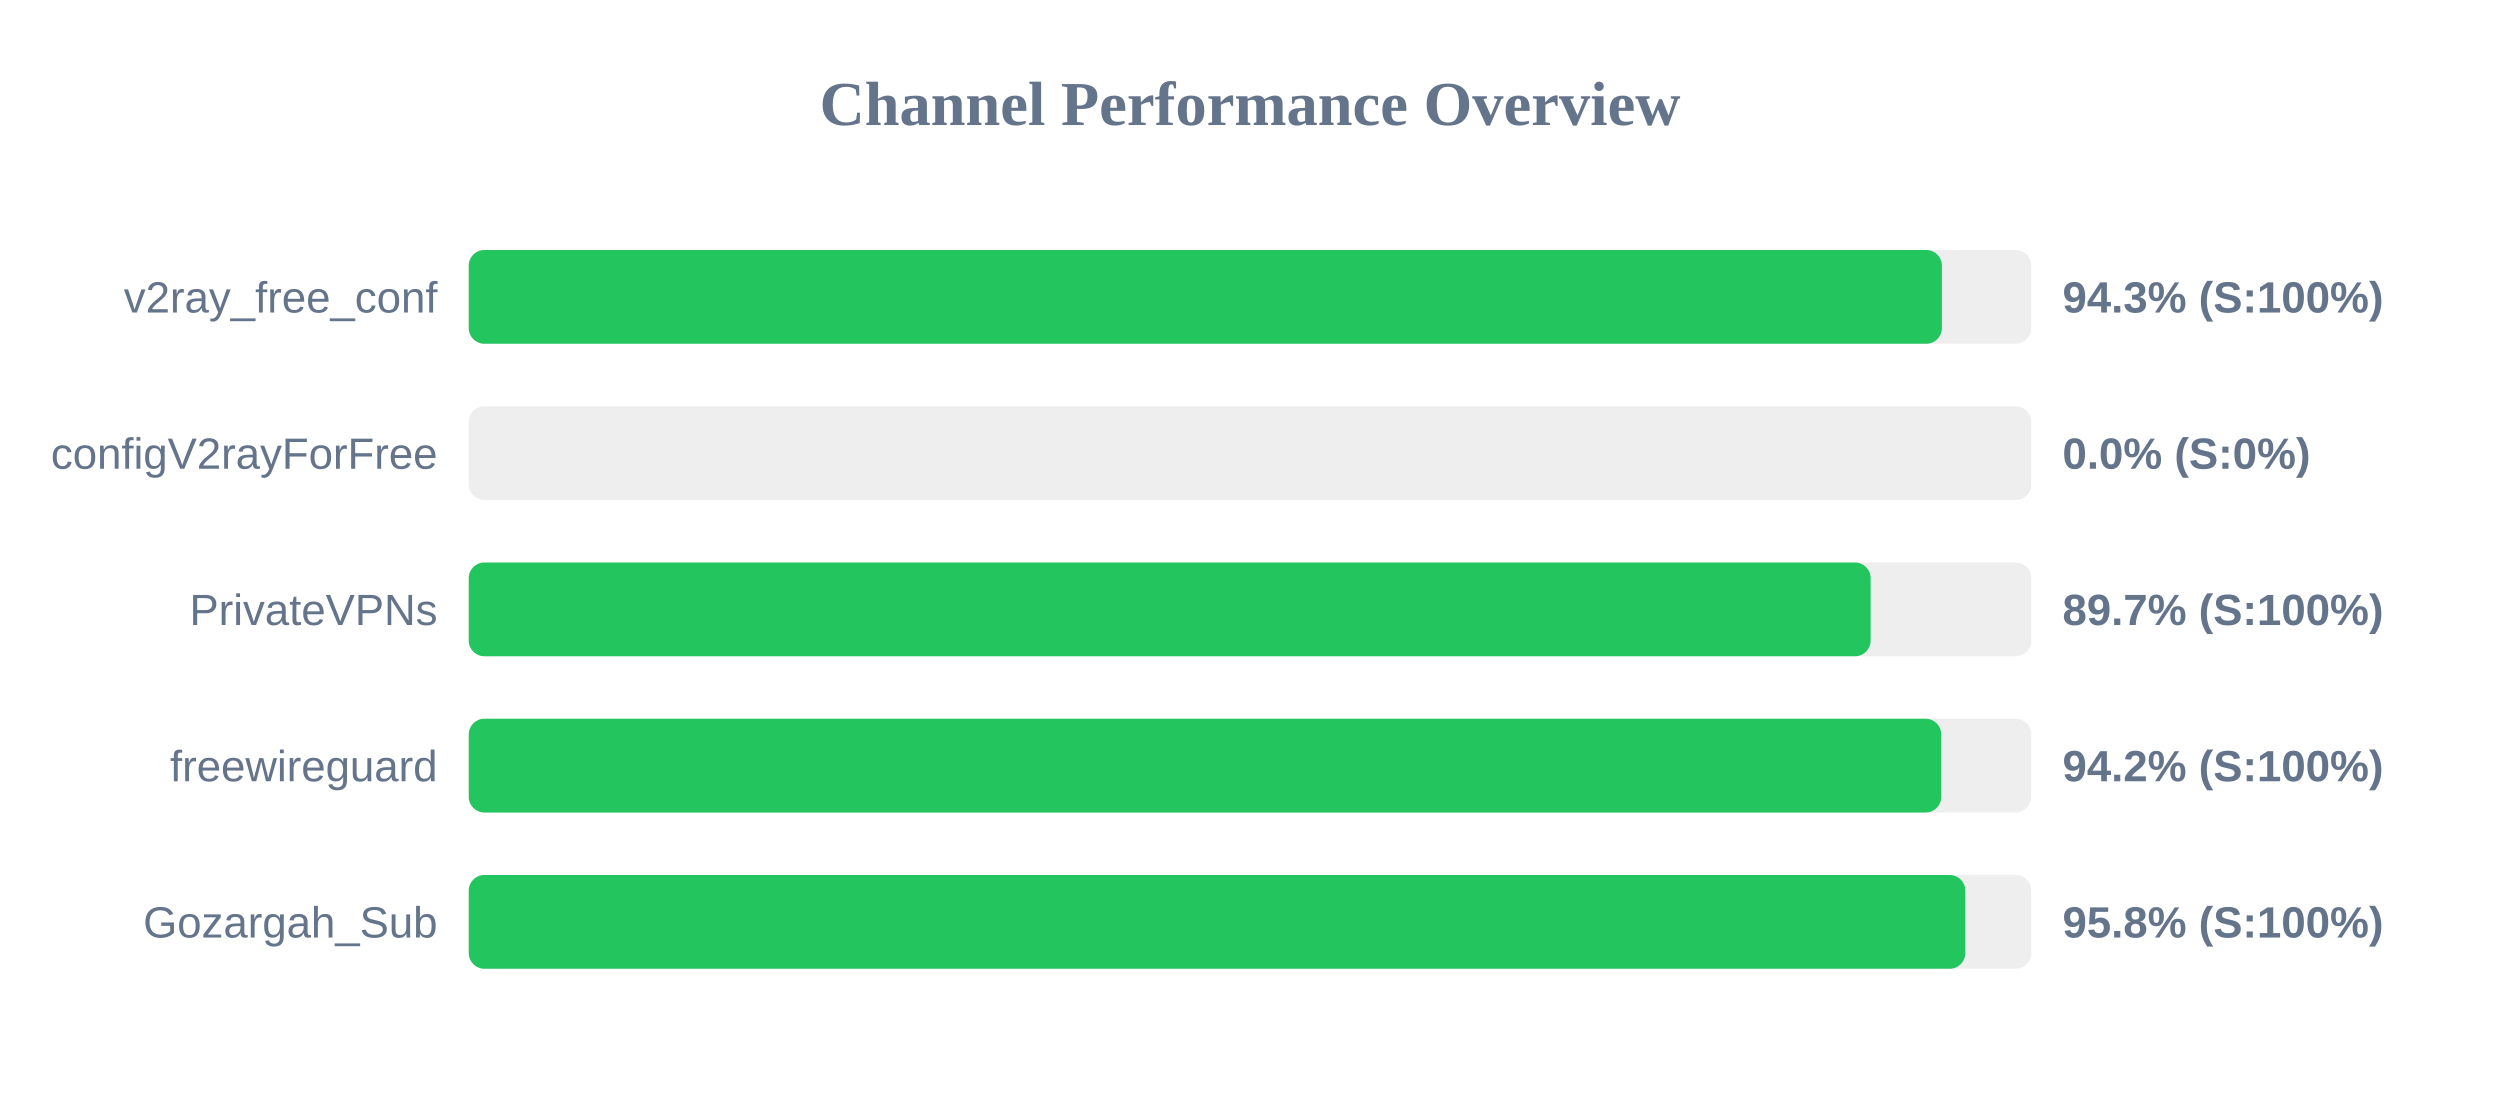
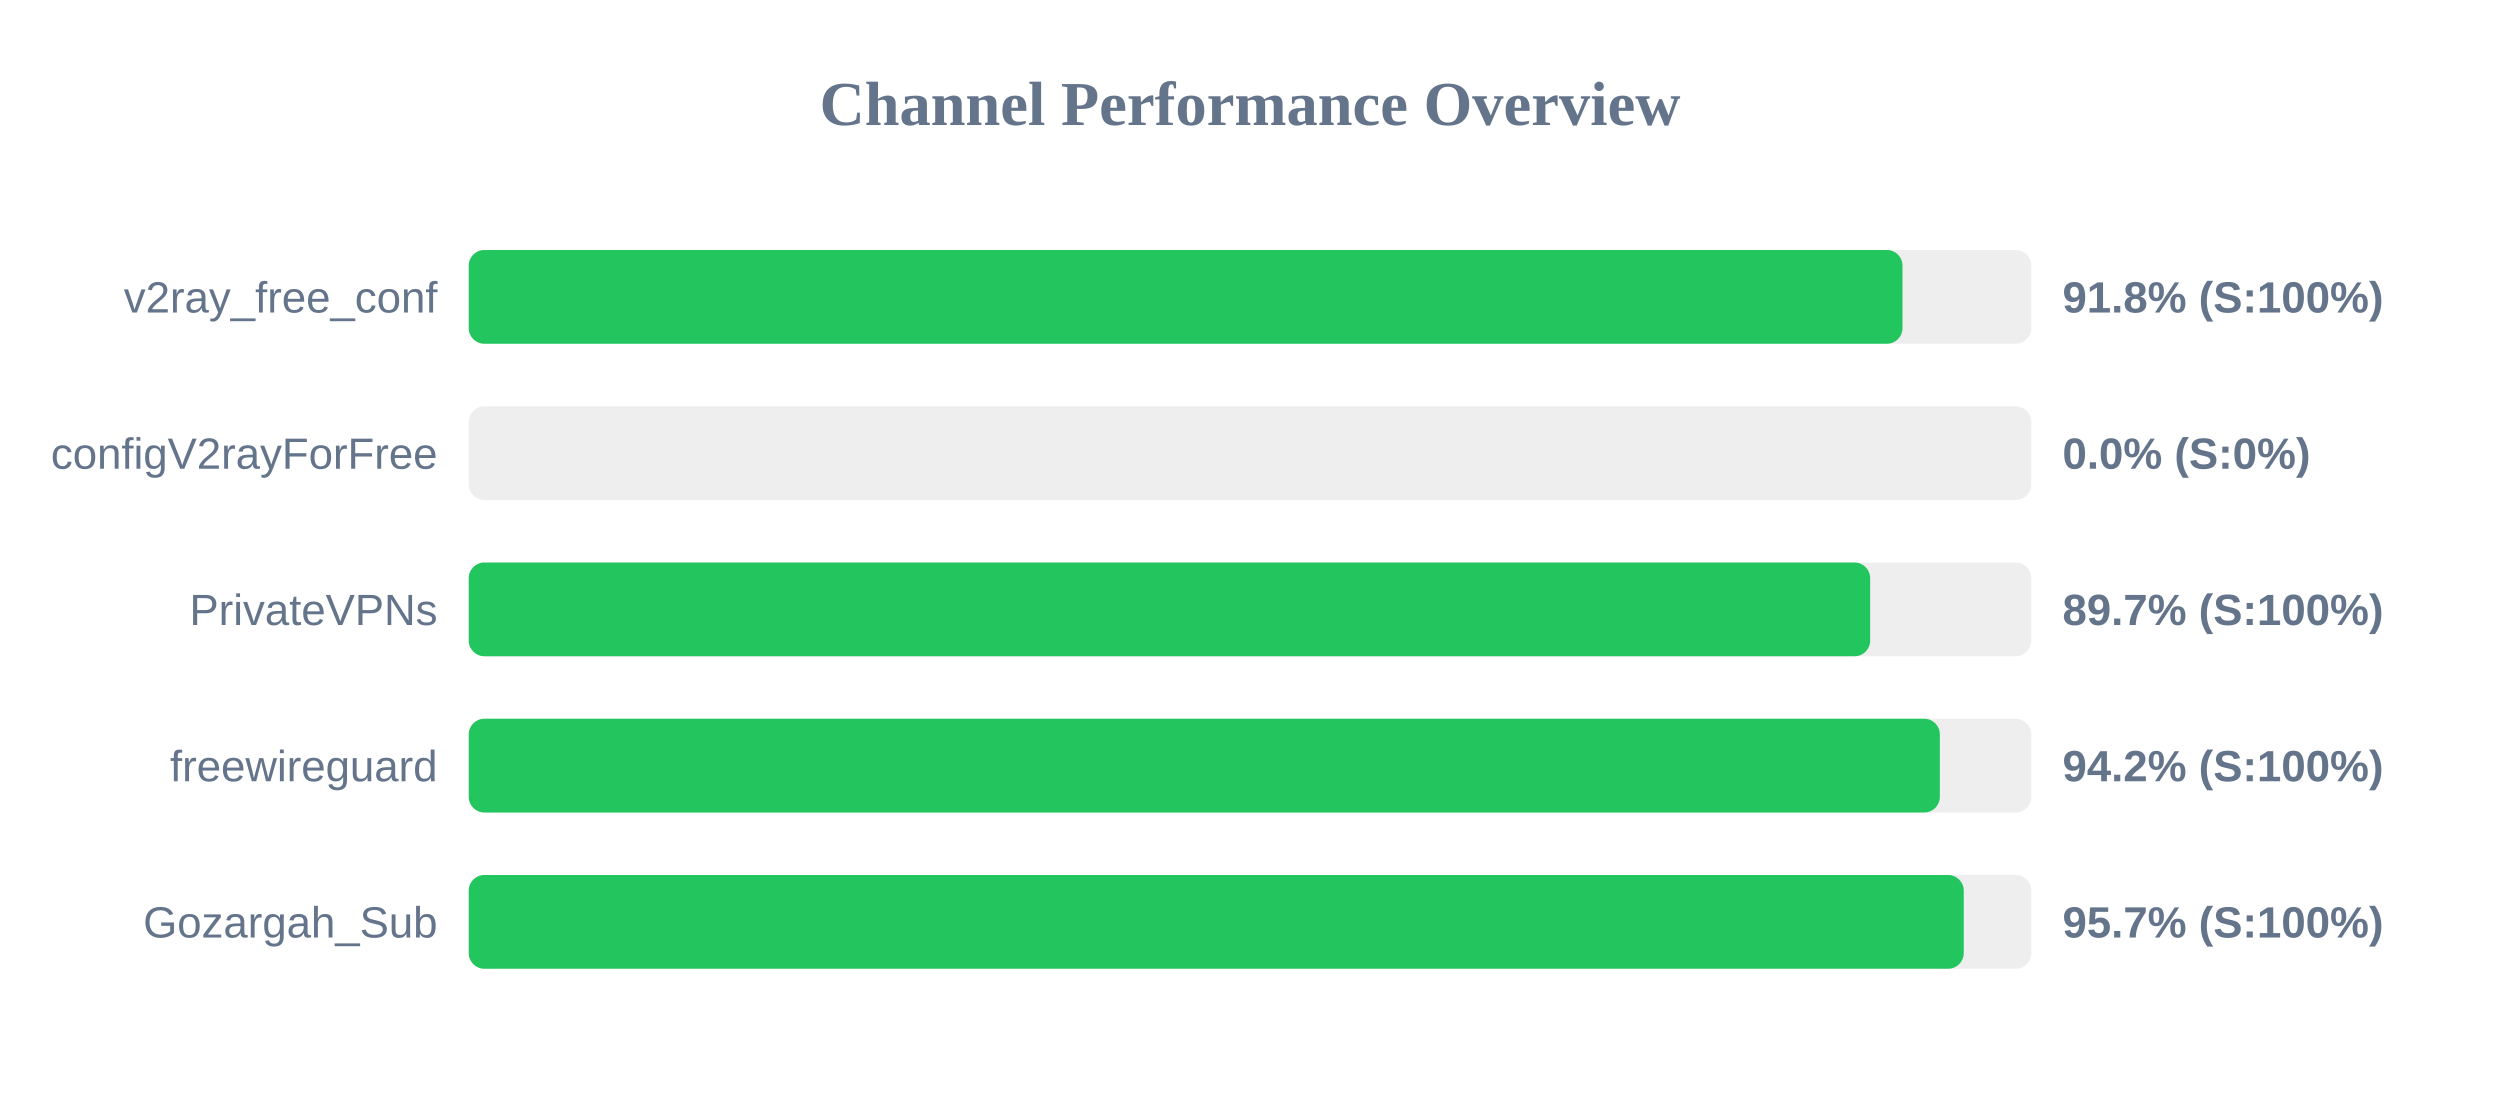
<svg xmlns="http://www.w3.org/2000/svg" width="800" height="350" version="1.1">
  <style>
        .row { font: 14px Arial; fill: #64748b; }
        .score { font: bold 14px Arial; fill: #64748b; }
    </style>
  <text x="400" y="40" text-anchor="middle" font-size="20px" font-weight="bold" fill="#64748b">Channel Performance Overview</text>
  <rect x="150" y="80" width="500" height="30" fill="#eee" rx="5" />
-   <rect x="150" y="80" width="471.4" height="30" fill="#22c55e" rx="5" />
+   <rect x="150" y="80" width="458.8" height="30" fill="#22c55e" rx="5" />
  <text x="140" y="100" text-anchor="end" class="row">v2ray_free_conf</text>
-   <text x="660" y="100" text-anchor="start" class="score">94.3% (S:100%)</text>
+   <text x="660" y="100" text-anchor="start" class="score">91.8% (S:100%)</text>
  <rect x="150" y="130" width="500" height="30" fill="#eee" rx="5" />
  <rect x="150" y="130" width="0.0" height="30" fill="#ef4444" rx="5" />
  <text x="140" y="150" text-anchor="end" class="row">configV2rayForFree</text>
  <text x="660" y="150" text-anchor="start" class="score">0.0% (S:0%)</text>
  <rect x="150" y="180" width="500" height="30" fill="#eee" rx="5" />
-   <rect x="150" y="180" width="448.6" height="30" fill="#22c55e" rx="5" />
+   <rect x="150" y="180" width="448.45" height="30" fill="#22c55e" rx="5" />
  <text x="140" y="200" text-anchor="end" class="row">PrivateVPNs</text>
  <text x="660" y="200" text-anchor="start" class="score">89.7% (S:100%)</text>
  <rect x="150" y="230" width="500" height="30" fill="#eee" rx="5" />
-   <rect x="150" y="230" width="471.2" height="30" fill="#22c55e" rx="5" />
+   <rect x="150" y="230" width="470.75" height="30" fill="#22c55e" rx="5" />
  <text x="140" y="250" text-anchor="end" class="row">freewireguard</text>
  <text x="660" y="250" text-anchor="start" class="score">94.2% (S:100%)</text>
  <rect x="150" y="280" width="500" height="30" fill="#eee" rx="5" />
-   <rect x="150" y="280" width="478.9" height="30" fill="#22c55e" rx="5" />
+   <rect x="150" y="280" width="478.4" height="30" fill="#22c55e" rx="5" />
  <text x="140" y="300" text-anchor="end" class="row">Gozargah_Sub</text>
-   <text x="660" y="300" text-anchor="start" class="score">95.8% (S:100%)</text>
+   <text x="660" y="300" text-anchor="start" class="score">95.7% (S:100%)</text>
</svg>
